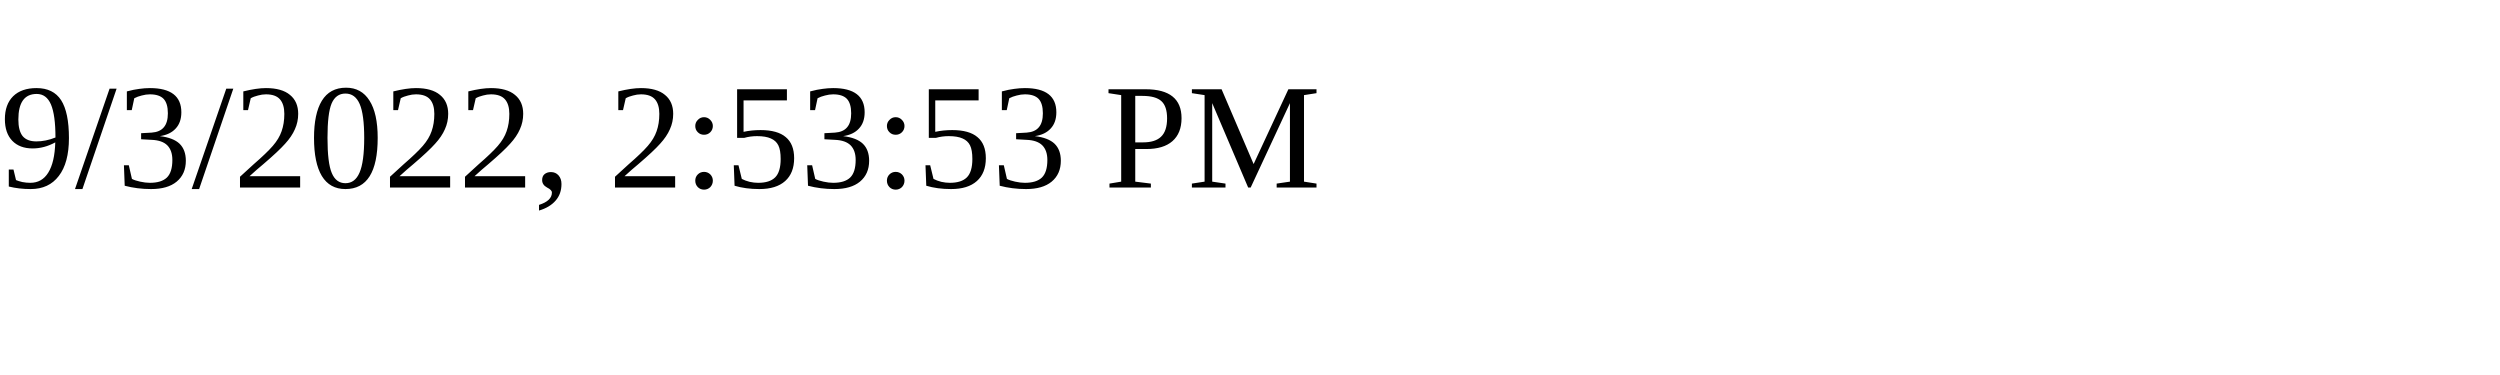
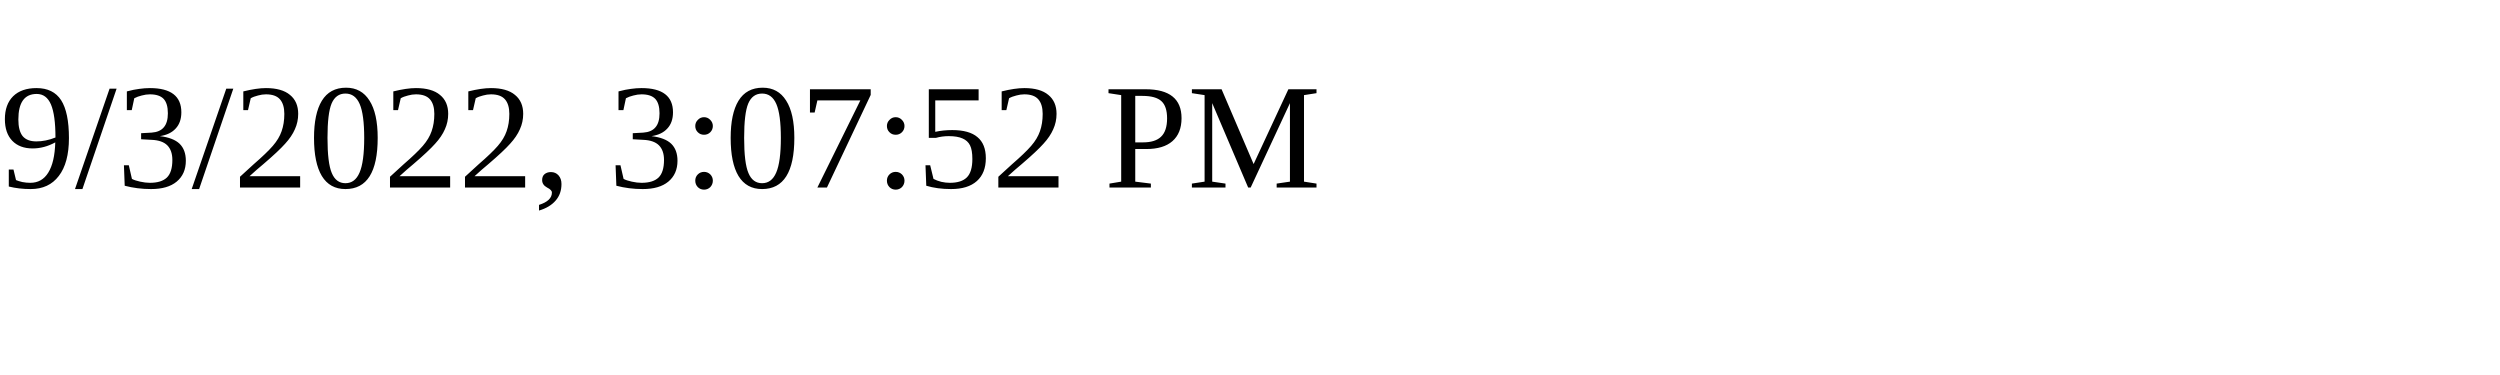
<svg xmlns="http://www.w3.org/2000/svg" height="30" width="200">
-   <text x="0" y="15">9/3/2022, 2:53:53 PM</text>
+   <text x="0" y="15">9/3/2022, 3:07:52 PM</text>
</svg>
